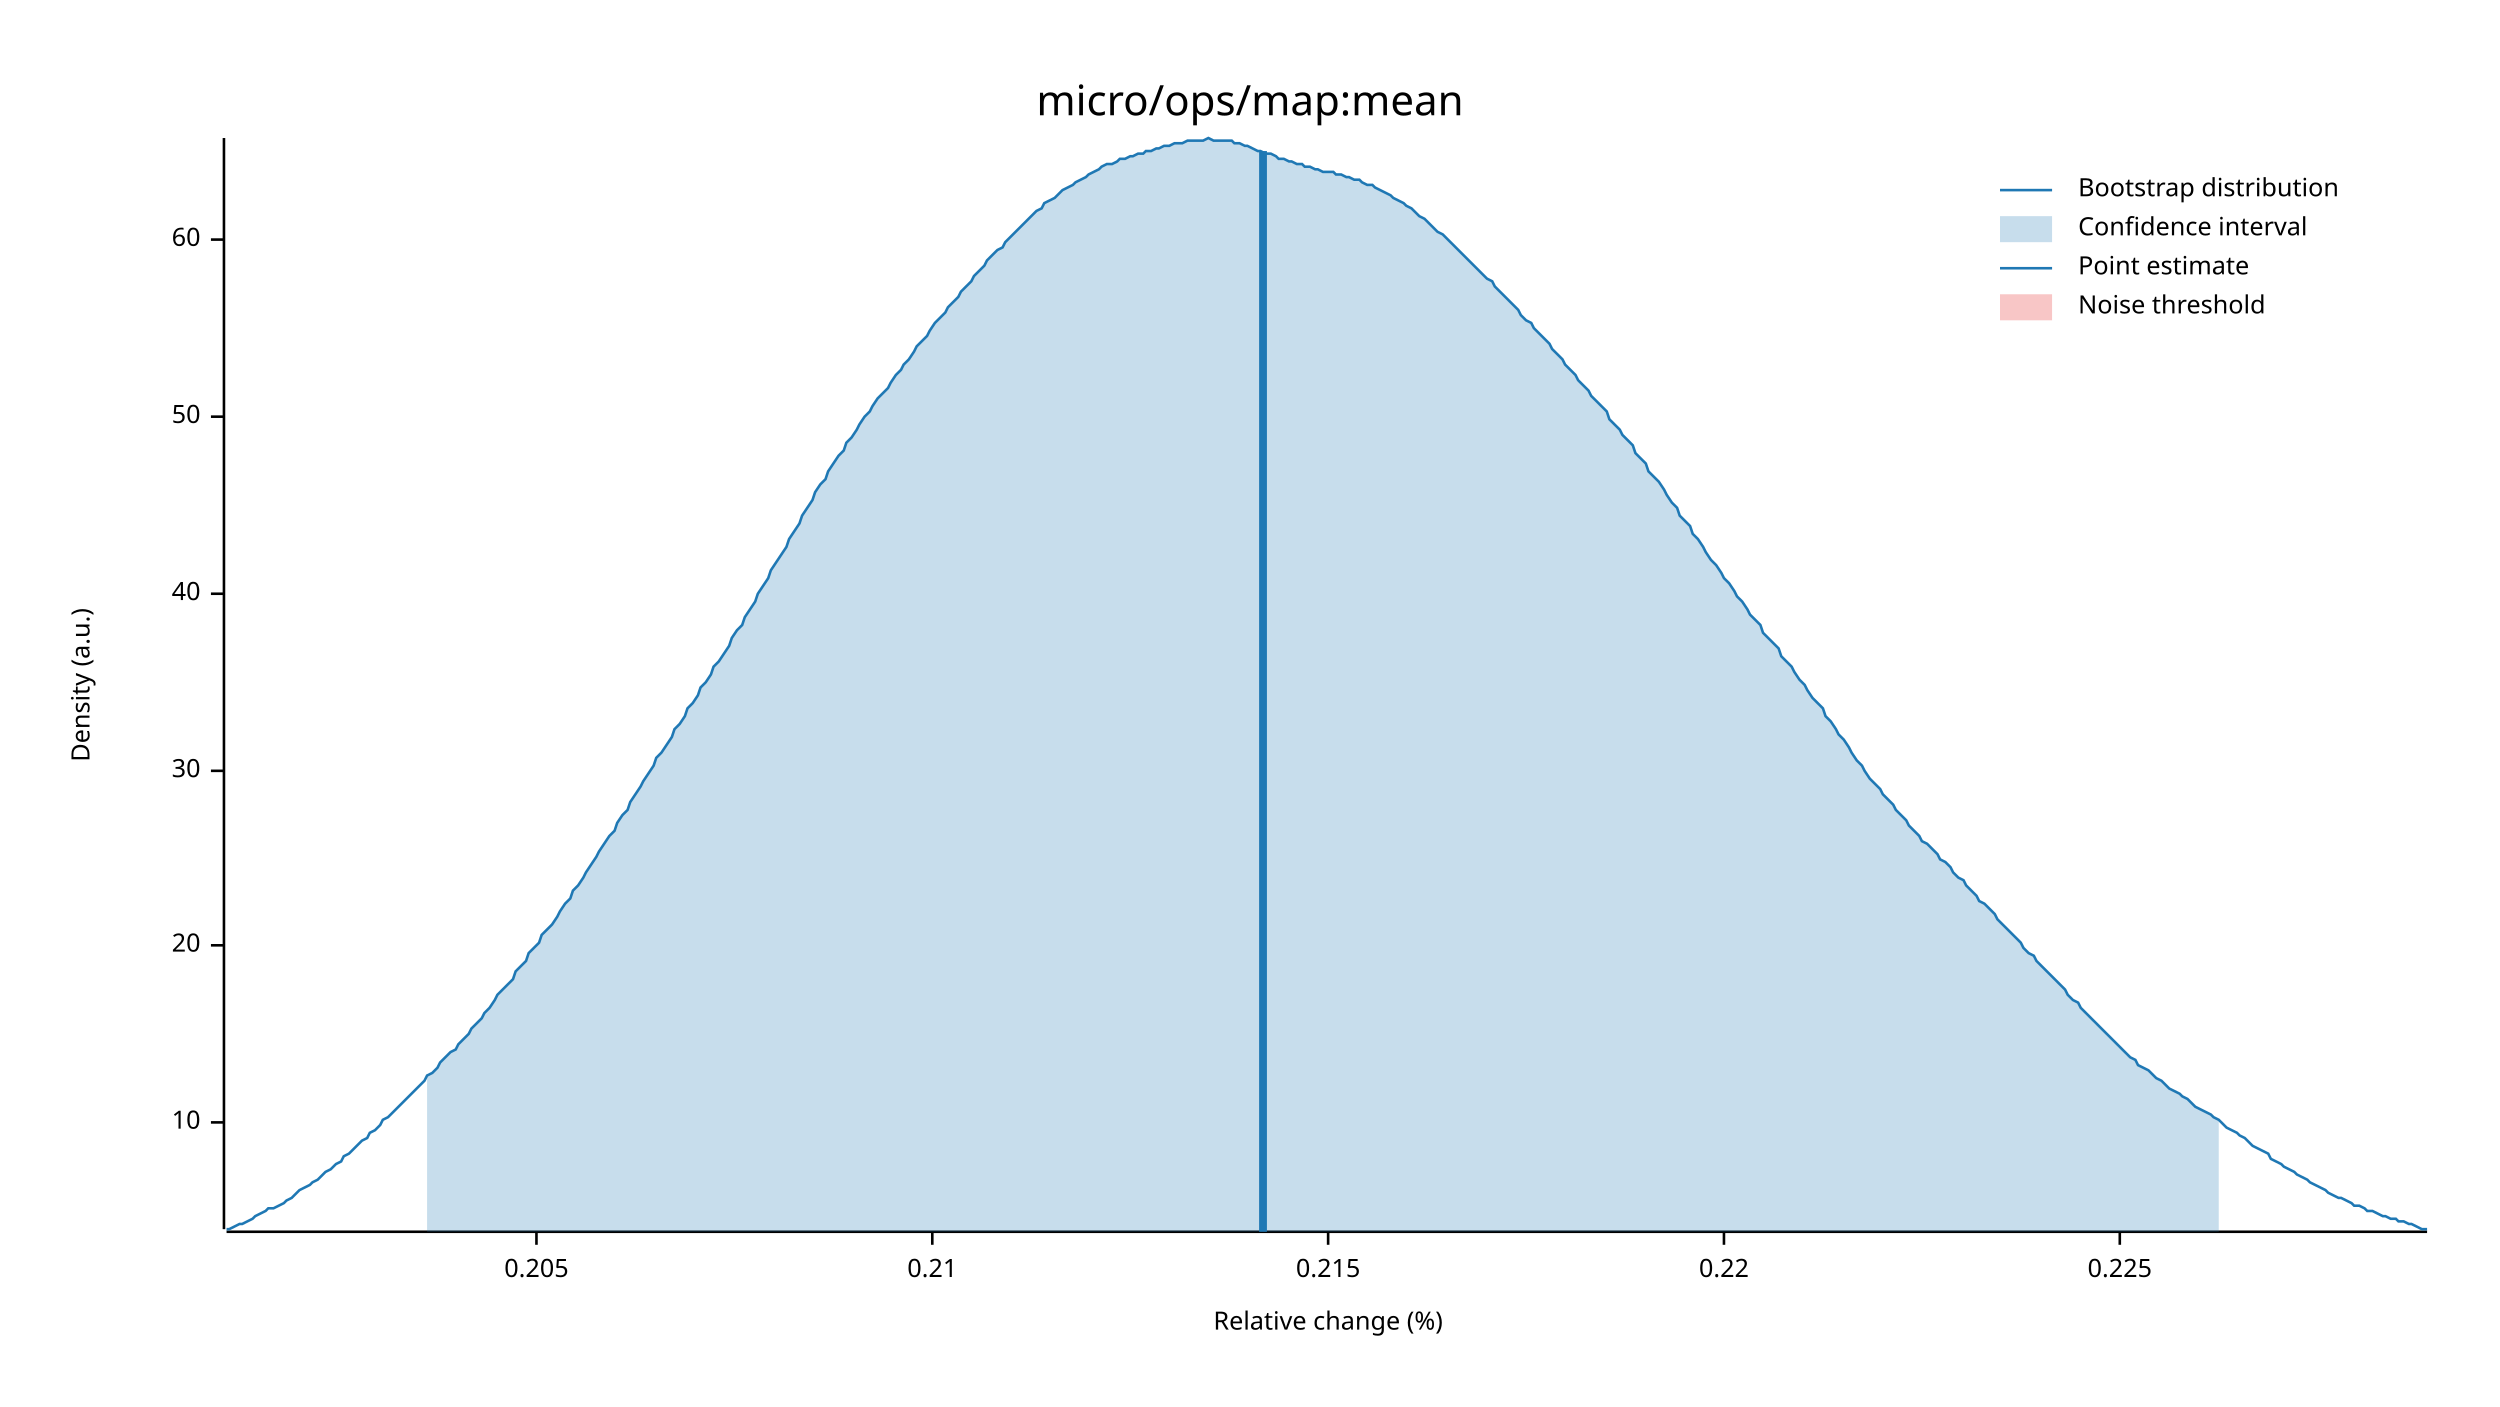
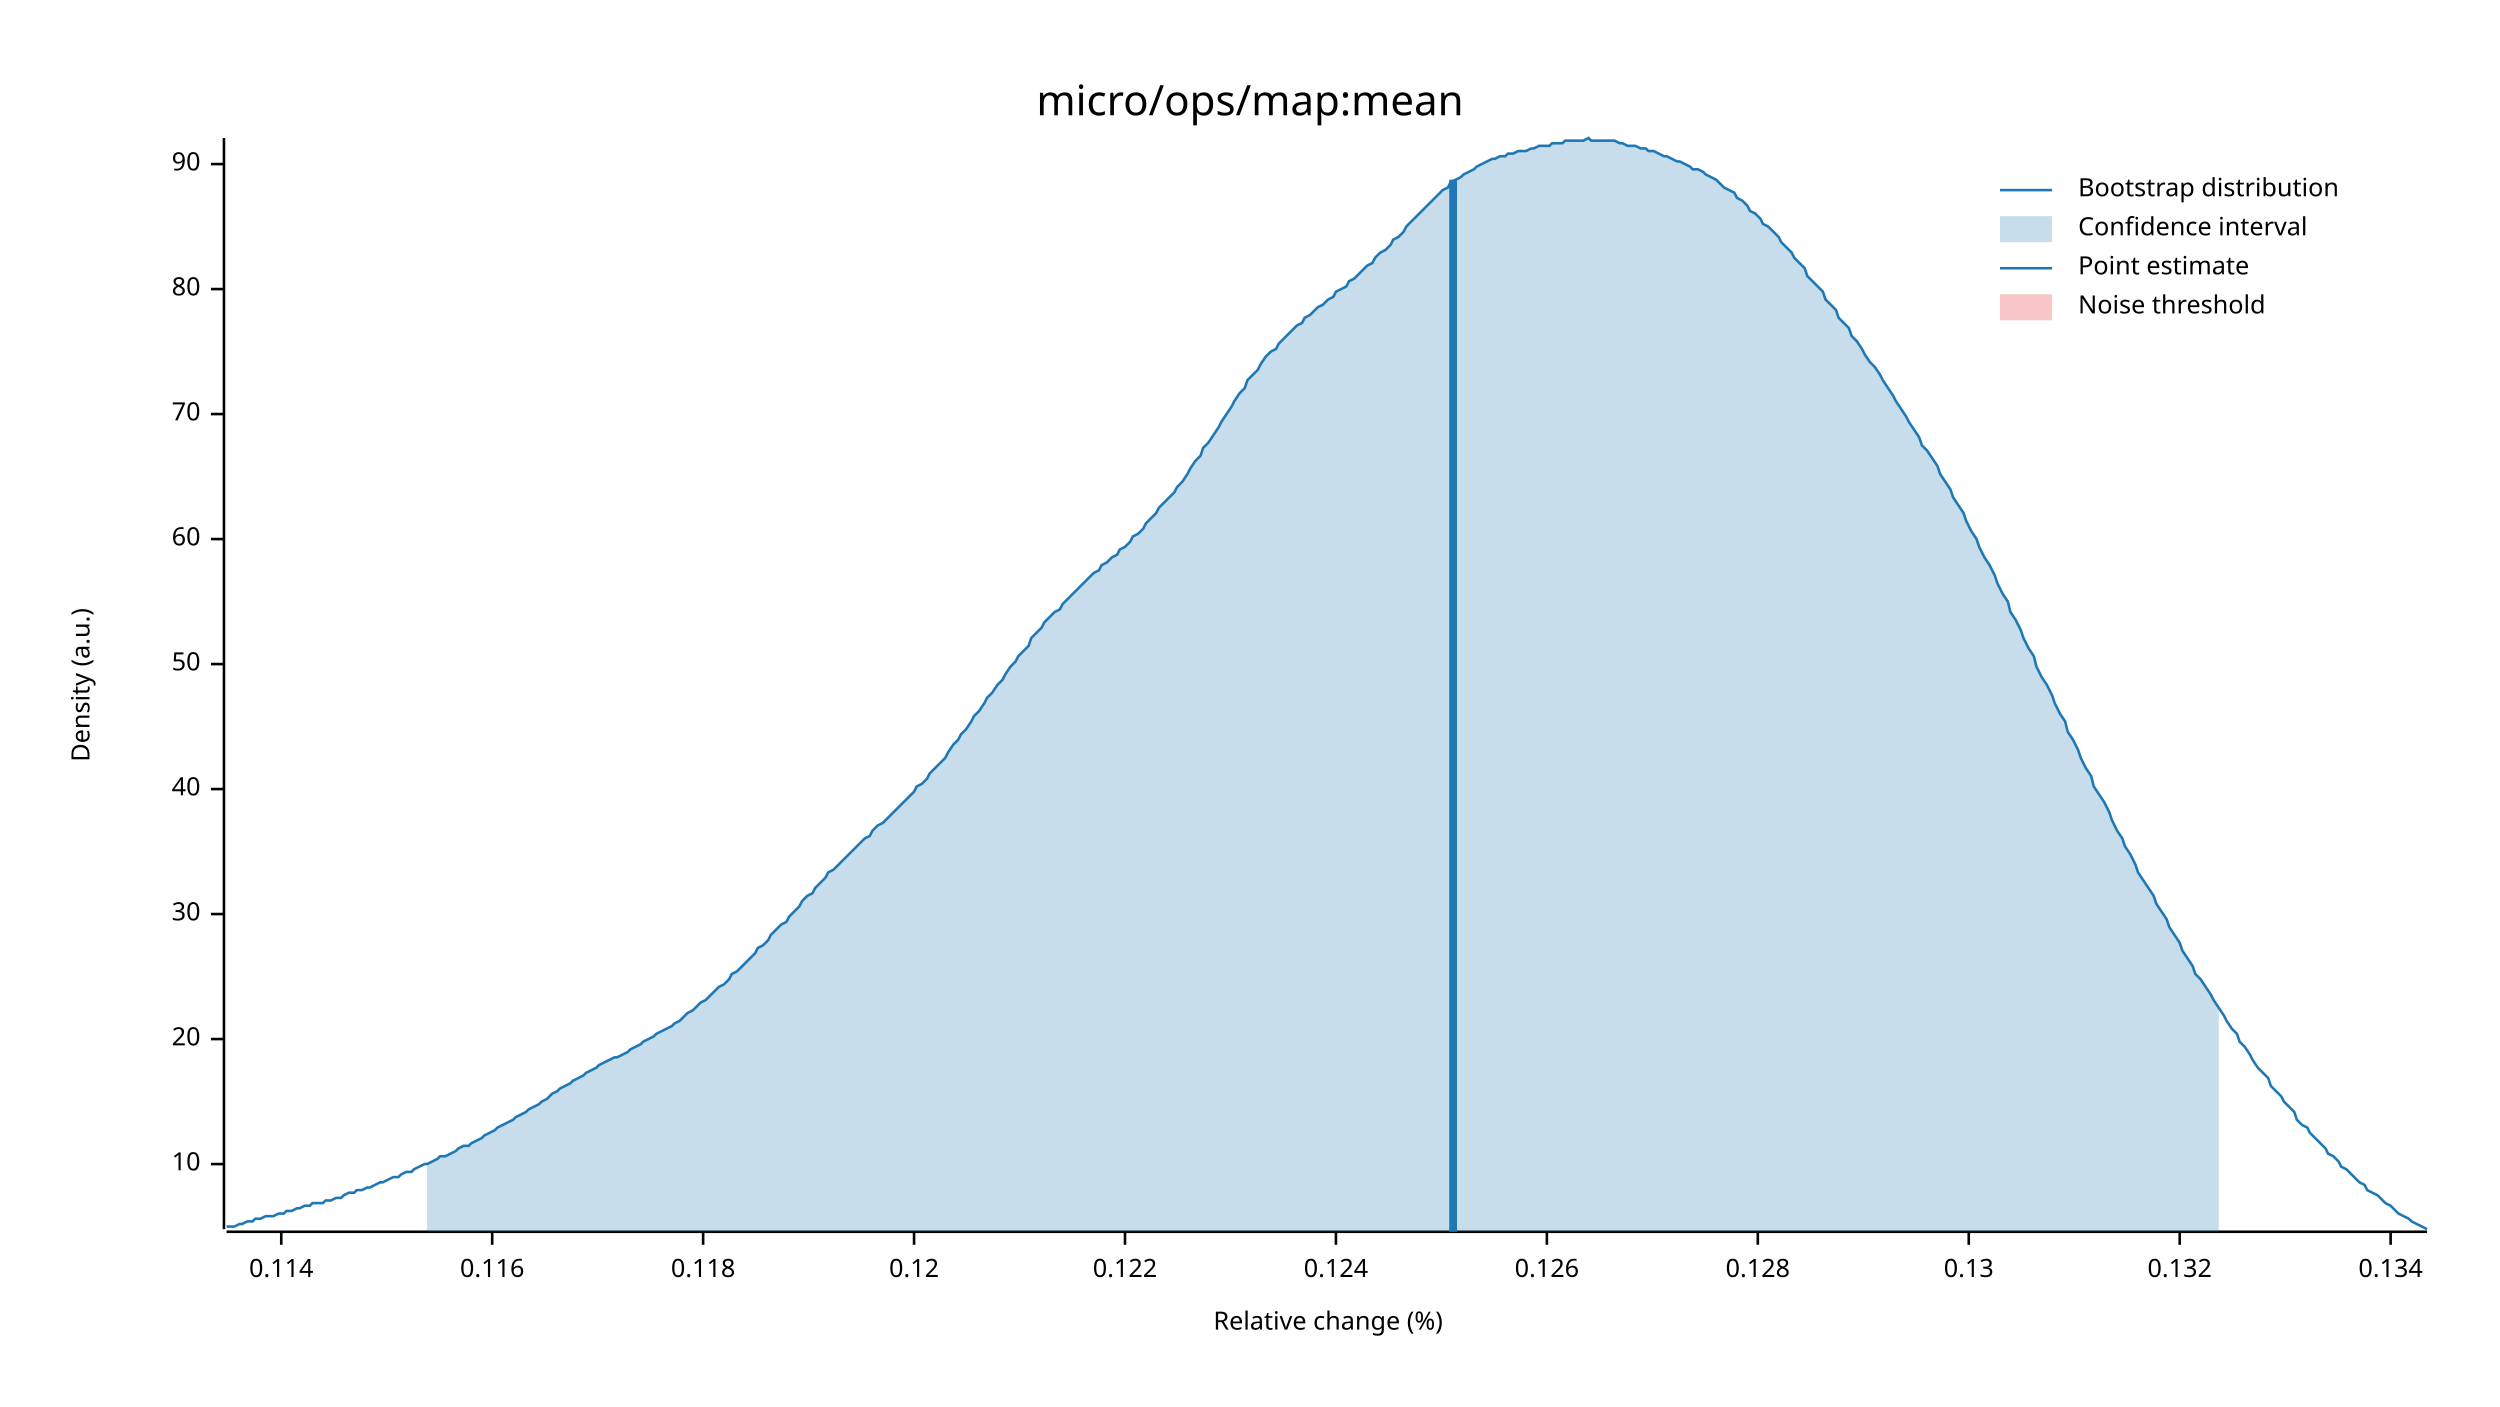
<svg xmlns="http://www.w3.org/2000/svg" width="960" height="540" viewBox="0 0 960 540">
  <text x="480" y="32" dy="0.76em" text-anchor="middle" font-family="sans-serif" font-size="16.129" opacity="1" fill="#000000">
micro/ops/map:mean
</text>
  <text x="27" y="263" dy="0.76em" text-anchor="middle" font-family="sans-serif" font-size="9.677" opacity="1" fill="#000000" transform="rotate(270, 27, 263)">
Density (a.u.)
</text>
  <text x="510" y="513" dy="-0.5ex" text-anchor="middle" font-family="sans-serif" font-size="9.677" opacity="1" fill="#000000">
Relative change (%)
</text>
  <polyline fill="none" opacity="1" stroke="#000000" stroke-width="1" points="86,53 86,472 " />
-   <text x="77" y="431" dy="0.5ex" text-anchor="end" font-family="sans-serif" font-size="9.677" opacity="1" fill="#000000">
+   <text x="77" y="447" dy="0.5ex" text-anchor="end" font-family="sans-serif" font-size="9.677" opacity="1" fill="#000000">
10
</text>
-   <polyline fill="none" opacity="1" stroke="#000000" stroke-width="1" points="81,431 86,431 " />
-   <text x="77" y="363" dy="0.5ex" text-anchor="end" font-family="sans-serif" font-size="9.677" opacity="1" fill="#000000">
+   <polyline fill="none" opacity="1" stroke="#000000" stroke-width="1" points="81,447 86,447 " />
+   <text x="77" y="399" dy="0.5ex" text-anchor="end" font-family="sans-serif" font-size="9.677" opacity="1" fill="#000000">
20
</text>
-   <polyline fill="none" opacity="1" stroke="#000000" stroke-width="1" points="81,363 86,363 " />
-   <text x="77" y="296" dy="0.5ex" text-anchor="end" font-family="sans-serif" font-size="9.677" opacity="1" fill="#000000">
+   <polyline fill="none" opacity="1" stroke="#000000" stroke-width="1" points="81,399 86,399 " />
+   <text x="77" y="351" dy="0.5ex" text-anchor="end" font-family="sans-serif" font-size="9.677" opacity="1" fill="#000000">
30
</text>
-   <polyline fill="none" opacity="1" stroke="#000000" stroke-width="1" points="81,296 86,296 " />
-   <text x="77" y="228" dy="0.5ex" text-anchor="end" font-family="sans-serif" font-size="9.677" opacity="1" fill="#000000">
+   <polyline fill="none" opacity="1" stroke="#000000" stroke-width="1" points="81,351 86,351 " />
+   <text x="77" y="303" dy="0.5ex" text-anchor="end" font-family="sans-serif" font-size="9.677" opacity="1" fill="#000000">
40
</text>
-   <polyline fill="none" opacity="1" stroke="#000000" stroke-width="1" points="81,228 86,228 " />
-   <text x="77" y="160" dy="0.5ex" text-anchor="end" font-family="sans-serif" font-size="9.677" opacity="1" fill="#000000">
+   <polyline fill="none" opacity="1" stroke="#000000" stroke-width="1" points="81,303 86,303 " />
+   <text x="77" y="255" dy="0.5ex" text-anchor="end" font-family="sans-serif" font-size="9.677" opacity="1" fill="#000000">
50
</text>
-   <polyline fill="none" opacity="1" stroke="#000000" stroke-width="1" points="81,160 86,160 " />
-   <text x="77" y="92" dy="0.5ex" text-anchor="end" font-family="sans-serif" font-size="9.677" opacity="1" fill="#000000">
+   <polyline fill="none" opacity="1" stroke="#000000" stroke-width="1" points="81,255 86,255 " />
+   <text x="77" y="207" dy="0.5ex" text-anchor="end" font-family="sans-serif" font-size="9.677" opacity="1" fill="#000000">
60
</text>
-   <polyline fill="none" opacity="1" stroke="#000000" stroke-width="1" points="81,92 86,92 " />
+   <polyline fill="none" opacity="1" stroke="#000000" stroke-width="1" points="81,207 86,207 " />
+   <text x="77" y="159" dy="0.5ex" text-anchor="end" font-family="sans-serif" font-size="9.677" opacity="1" fill="#000000">
+ 70
+ </text>
+   <polyline fill="none" opacity="1" stroke="#000000" stroke-width="1" points="81,159 86,159 " />
+   <text x="77" y="111" dy="0.5ex" text-anchor="end" font-family="sans-serif" font-size="9.677" opacity="1" fill="#000000">
+ 80
+ </text>
+   <polyline fill="none" opacity="1" stroke="#000000" stroke-width="1" points="81,111 86,111 " />
+   <text x="77" y="63" dy="0.5ex" text-anchor="end" font-family="sans-serif" font-size="9.677" opacity="1" fill="#000000">
+ 90
+ </text>
+   <polyline fill="none" opacity="1" stroke="#000000" stroke-width="1" points="81,63 86,63 " />
  <polyline fill="none" opacity="1" stroke="#000000" stroke-width="1" points="87,473 932,473 " />
-   <text x="206" y="483" dy="0.76em" text-anchor="middle" font-family="sans-serif" font-size="9.677" opacity="1" fill="#000000">
- 0.205
+   <text x="108" y="483" dy="0.76em" text-anchor="middle" font-family="sans-serif" font-size="9.677" opacity="1" fill="#000000">
+ 0.114
</text>
-   <polyline fill="none" opacity="1" stroke="#000000" stroke-width="1" points="206,473 206,478 " />
-   <text x="358" y="483" dy="0.76em" text-anchor="middle" font-family="sans-serif" font-size="9.677" opacity="1" fill="#000000">
- 0.21
+   <polyline fill="none" opacity="1" stroke="#000000" stroke-width="1" points="108,473 108,478 " />
+   <text x="189" y="483" dy="0.76em" text-anchor="middle" font-family="sans-serif" font-size="9.677" opacity="1" fill="#000000">
+ 0.116
</text>
-   <polyline fill="none" opacity="1" stroke="#000000" stroke-width="1" points="358,473 358,478 " />
-   <text x="510" y="483" dy="0.76em" text-anchor="middle" font-family="sans-serif" font-size="9.677" opacity="1" fill="#000000">
- 0.215
+   <polyline fill="none" opacity="1" stroke="#000000" stroke-width="1" points="189,473 189,478 " />
+   <text x="270" y="483" dy="0.76em" text-anchor="middle" font-family="sans-serif" font-size="9.677" opacity="1" fill="#000000">
+ 0.118
</text>
-   <polyline fill="none" opacity="1" stroke="#000000" stroke-width="1" points="510,473 510,478 " />
-   <text x="662" y="483" dy="0.76em" text-anchor="middle" font-family="sans-serif" font-size="9.677" opacity="1" fill="#000000">
- 0.22
+   <polyline fill="none" opacity="1" stroke="#000000" stroke-width="1" points="270,473 270,478 " />
+   <text x="351" y="483" dy="0.76em" text-anchor="middle" font-family="sans-serif" font-size="9.677" opacity="1" fill="#000000">
+ 0.12
</text>
-   <polyline fill="none" opacity="1" stroke="#000000" stroke-width="1" points="662,473 662,478 " />
-   <text x="814" y="483" dy="0.76em" text-anchor="middle" font-family="sans-serif" font-size="9.677" opacity="1" fill="#000000">
- 0.225
+   <polyline fill="none" opacity="1" stroke="#000000" stroke-width="1" points="351,473 351,478 " />
+   <text x="432" y="483" dy="0.76em" text-anchor="middle" font-family="sans-serif" font-size="9.677" opacity="1" fill="#000000">
+ 0.122
</text>
-   <polyline fill="none" opacity="1" stroke="#000000" stroke-width="1" points="814,473 814,478 " />
-   <polyline fill="none" opacity="1" stroke="#1F78B4" stroke-width="1" points="87,472 88,472 90,471 92,470 93,470 95,469 97,468 98,467 100,466 102,465 103,464 105,464 107,463 109,462 110,461 112,460 114,458 115,457 117,456 119,455 120,454 122,453 124,451 125,450 127,449 129,447 131,446 132,444 134,443 136,441 137,440 139,438 141,437 142,435 144,434 146,432 147,430 149,429 151,427 153,425 154,424 156,422 158,420 159,419 161,417 163,415 164,413 166,412 168,410 169,408 171,406 173,404 175,403 176,401 178,399 180,397 181,395 183,393 185,391 186,389 188,387 190,384 191,382 193,380 195,378 197,376 198,373 200,371 202,369 203,366 205,364 207,362 208,359 210,357 212,355 214,352 215,350 217,347 219,345 220,342 222,340 224,337 225,335 227,332 229,329 230,327 232,324 234,321 236,319 237,316 239,313 241,311 242,308 244,305 246,302 247,300 249,297 251,294 252,291 254,289 256,286 258,283 259,280 261,278 263,275 264,272 266,270 268,267 269,264 271,262 273,259 274,256 276,254 278,251 280,248 281,245 283,242 285,240 286,237 288,234 290,231 291,228 293,225 295,222 296,219 298,216 300,213 302,210 303,207 305,204 307,201 308,198 310,195 312,192 313,189 315,186 317,184 318,181 320,178 322,175 324,173 325,170 327,168 329,165 330,163 332,160 334,158 335,156 337,153 339,151 341,149 342,147 344,144 346,142 347,140 349,138 351,135 352,133 354,131 356,129 357,127 359,124 361,122 363,120 364,118 366,116 368,114 369,112 371,110 373,108 374,106 376,104 378,102 379,100 381,98 383,96 385,95 386,93 388,91 390,89 391,88 393,86 395,84 396,83 398,81 400,80 401,78 403,77 405,76 407,74 408,73 410,72 412,71 413,70 415,69 417,68 418,67 420,66 422,65 423,64 425,63 427,63 429,62 430,61 432,61 434,60 435,60 437,59 439,59 440,58 442,58 444,57 445,57 447,56 449,56 451,55 452,55 454,55 456,54 457,54 459,54 461,54 462,54 464,53 466,54 468,54 469,54 471,54 473,54 474,55 476,55 478,56 479,56 481,57 483,58 484,58 486,59 488,59 490,60 491,61 493,61 495,62 496,62 498,63 500,63 501,64 503,64 505,65 506,65 508,66 510,66 512,66 513,67 515,67 517,68 518,68 520,69 522,69 523,70 525,71 527,71 528,72 530,73 532,74 534,75 535,76 537,77 539,78 540,79 542,80 544,82 545,83 547,84 549,86 550,87 552,89 554,90 556,92 557,93 559,95 561,97 562,98 564,100 566,102 567,103 569,105 571,107 573,108 574,110 576,112 578,114 579,115 581,117 583,119 584,121 586,123 588,124 589,126 591,128 593,130 595,132 596,134 598,136 600,138 601,140 603,142 605,144 606,146 608,148 610,150 611,152 613,154 615,156 617,158 618,161 620,163 622,165 623,167 625,169 627,171 628,174 630,176 632,178 633,181 635,183 637,185 639,188 640,190 642,193 644,195 645,198 647,200 649,202 650,205 652,207 654,210 655,212 657,215 659,217 661,220 662,222 664,224 666,227 667,229 669,231 671,234 672,236 674,238 676,240 677,243 679,245 681,247 683,249 684,252 686,254 688,256 689,258 691,261 693,263 694,265 696,268 698,270 700,272 701,275 703,277 705,280 706,282 708,284 710,287 711,289 713,292 715,294 716,296 718,299 720,301 722,303 723,305 725,307 727,309 728,311 730,313 732,315 733,317 735,319 737,321 738,323 740,324 742,326 744,328 745,330 747,331 749,333 750,335 752,337 754,338 755,340 757,342 759,344 760,346 762,347 764,349 766,351 767,353 769,355 771,357 772,358 774,360 776,362 777,364 779,366 781,367 782,369 784,371 786,373 788,375 789,376 791,378 793,380 794,382 796,384 798,385 799,387 801,389 803,391 804,392 806,394 808,396 810,398 811,399 813,401 815,403 816,404 818,406 820,407 821,409 823,410 825,411 827,413 828,414 830,415 832,417 833,418 835,419 837,420 838,421 840,422 842,424 843,425 845,426 847,427 849,428 850,429 852,430 854,432 855,433 857,434 859,435 860,436 862,437 864,439 865,440 867,441 869,442 871,443 872,445 874,446 876,447 877,448 879,449 881,450 882,451 884,452 886,453 887,454 889,455 891,456 893,457 894,458 896,459 898,460 899,460 901,461 903,462 904,463 906,463 908,464 909,465 911,465 913,466 915,467 916,467 918,468 920,468 921,469 923,469 925,470 926,470 928,471 930,472 932,472 " />
-   <polygon opacity="0.25" fill="#1F78B4" points="164,413 166,412 168,410 169,408 171,406 173,404 175,403 176,401 178,399 180,397 181,395 183,393 185,391 186,389 188,387 190,384 191,382 193,380 195,378 197,376 198,373 200,371 202,369 203,366 205,364 207,362 208,359 210,357 212,355 214,352 215,350 217,347 219,345 220,342 222,340 224,337 225,335 227,332 229,329 230,327 232,324 234,321 236,319 237,316 239,313 241,311 242,308 244,305 246,302 247,300 249,297 251,294 252,291 254,289 256,286 258,283 259,280 261,278 263,275 264,272 266,270 268,267 269,264 271,262 273,259 274,256 276,254 278,251 280,248 281,245 283,242 285,240 286,237 288,234 290,231 291,228 293,225 295,222 296,219 298,216 300,213 302,210 303,207 305,204 307,201 308,198 310,195 312,192 313,189 315,186 317,184 318,181 320,178 322,175 324,173 325,170 327,168 329,165 330,163 332,160 334,158 335,156 337,153 339,151 341,149 342,147 344,144 346,142 347,140 349,138 351,135 352,133 354,131 356,129 357,127 359,124 361,122 363,120 364,118 366,116 368,114 369,112 371,110 373,108 374,106 376,104 378,102 379,100 381,98 383,96 385,95 386,93 388,91 390,89 391,88 393,86 395,84 396,83 398,81 400,80 401,78 403,77 405,76 407,74 408,73 410,72 412,71 413,70 415,69 417,68 418,67 420,66 422,65 423,64 425,63 427,63 429,62 430,61 432,61 434,60 435,60 437,59 439,59 440,58 442,58 444,57 445,57 447,56 449,56 451,55 452,55 454,55 456,54 457,54 459,54 461,54 462,54 464,53 466,54 468,54 469,54 471,54 473,54 474,55 476,55 478,56 479,56 481,57 483,58 484,58 486,59 488,59 490,60 491,61 493,61 495,62 496,62 498,63 500,63 501,64 503,64 505,65 506,65 508,66 510,66 512,66 513,67 515,67 517,68 518,68 520,69 522,69 523,70 525,71 527,71 528,72 530,73 532,74 534,75 535,76 537,77 539,78 540,79 542,80 544,82 545,83 547,84 549,86 550,87 552,89 554,90 556,92 557,93 559,95 561,97 562,98 564,100 566,102 567,103 569,105 571,107 573,108 574,110 576,112 578,114 579,115 581,117 583,119 584,121 586,123 588,124 589,126 591,128 593,130 595,132 596,134 598,136 600,138 601,140 603,142 605,144 606,146 608,148 610,150 611,152 613,154 615,156 617,158 618,161 620,163 622,165 623,167 625,169 627,171 628,174 630,176 632,178 633,181 635,183 637,185 639,188 640,190 642,193 644,195 645,198 647,200 649,202 650,205 652,207 654,210 655,212 657,215 659,217 661,220 662,222 664,224 666,227 667,229 669,231 671,234 672,236 674,238 676,240 677,243 679,245 681,247 683,249 684,252 686,254 688,256 689,258 691,261 693,263 694,265 696,268 698,270 700,272 701,275 703,277 705,280 706,282 708,284 710,287 711,289 713,292 715,294 716,296 718,299 720,301 722,303 723,305 725,307 727,309 728,311 730,313 732,315 733,317 735,319 737,321 738,323 740,324 742,326 744,328 745,330 747,331 749,333 750,335 752,337 754,338 755,340 757,342 759,344 760,346 762,347 764,349 766,351 767,353 769,355 771,357 772,358 774,360 776,362 777,364 779,366 781,367 782,369 784,371 786,373 788,375 789,376 791,378 793,380 794,382 796,384 798,385 799,387 801,389 803,391 804,392 806,394 808,396 810,398 811,399 813,401 815,403 816,404 818,406 820,407 821,409 823,410 825,411 827,413 828,414 830,415 832,417 833,418 835,419 837,420 838,421 840,422 842,424 843,425 845,426 847,427 849,428 850,429 852,430 852,473 164,473 " />
-   <polyline fill="none" opacity="1" stroke="#1F78B4" stroke-width="3" points="485,473 485,58 " />
+   <polyline fill="none" opacity="1" stroke="#000000" stroke-width="1" points="432,473 432,478 " />
+   <text x="513" y="483" dy="0.76em" text-anchor="middle" font-family="sans-serif" font-size="9.677" opacity="1" fill="#000000">
+ 0.124
+ </text>
+   <polyline fill="none" opacity="1" stroke="#000000" stroke-width="1" points="513,473 513,478 " />
+   <text x="594" y="483" dy="0.76em" text-anchor="middle" font-family="sans-serif" font-size="9.677" opacity="1" fill="#000000">
+ 0.126
+ </text>
+   <polyline fill="none" opacity="1" stroke="#000000" stroke-width="1" points="594,473 594,478 " />
+   <text x="675" y="483" dy="0.76em" text-anchor="middle" font-family="sans-serif" font-size="9.677" opacity="1" fill="#000000">
+ 0.128
+ </text>
+   <polyline fill="none" opacity="1" stroke="#000000" stroke-width="1" points="675,473 675,478 " />
+   <text x="756" y="483" dy="0.76em" text-anchor="middle" font-family="sans-serif" font-size="9.677" opacity="1" fill="#000000">
+ 0.13
+ </text>
+   <polyline fill="none" opacity="1" stroke="#000000" stroke-width="1" points="756,473 756,478 " />
+   <text x="837" y="483" dy="0.76em" text-anchor="middle" font-family="sans-serif" font-size="9.677" opacity="1" fill="#000000">
+ 0.132
+ </text>
+   <polyline fill="none" opacity="1" stroke="#000000" stroke-width="1" points="837,473 837,478 " />
+   <text x="918" y="483" dy="0.76em" text-anchor="middle" font-family="sans-serif" font-size="9.677" opacity="1" fill="#000000">
+ 0.134
+ </text>
+   <polyline fill="none" opacity="1" stroke="#000000" stroke-width="1" points="918,473 918,478 " />
+   <polyline fill="none" opacity="1" stroke="#1F78B4" stroke-width="1" points="87,471 88,471 90,471 92,470 93,470 95,469 97,469 98,468 100,468 102,467 103,467 105,467 107,466 109,466 110,465 112,465 114,464 115,464 117,463 119,463 120,462 122,462 124,462 125,461 127,461 129,460 131,460 132,459 134,458 136,458 137,457 139,457 141,456 142,456 144,455 146,454 147,454 149,453 151,452 153,452 154,451 156,450 158,450 159,449 161,448 163,447 164,447 166,446 168,445 169,444 171,444 173,443 175,442 176,441 178,440 180,440 181,439 183,438 185,437 186,436 188,435 190,434 191,433 193,432 195,431 197,430 198,429 200,428 202,427 203,426 205,425 207,424 208,423 210,422 212,420 214,419 215,418 217,417 219,416 220,415 222,414 224,413 225,412 227,411 229,410 230,409 232,408 234,407 236,406 237,406 239,405 241,404 242,403 244,402 246,401 247,400 249,399 251,398 252,397 254,396 256,395 258,394 259,393 261,392 263,390 264,389 266,388 268,386 269,385 271,384 273,382 274,381 276,379 278,378 280,376 281,374 283,373 285,371 286,370 288,368 290,366 291,364 293,363 295,361 296,359 298,357 300,355 302,354 303,352 305,350 307,348 308,346 310,344 312,343 313,341 315,339 317,337 318,335 320,334 322,332 324,330 325,329 327,327 329,325 330,324 332,322 334,321 335,319 337,317 339,316 341,314 342,313 344,311 346,309 347,308 349,306 351,304 352,302 354,301 356,299 357,297 359,295 361,293 363,291 364,289 366,286 368,284 369,282 371,280 373,277 374,275 376,273 378,270 379,268 381,266 383,263 385,261 386,259 388,256 390,254 391,252 393,250 395,248 396,245 398,243 400,241 401,239 403,237 405,235 407,234 408,232 410,230 412,228 413,227 415,225 417,223 418,222 420,220 422,219 423,217 425,216 427,214 429,213 430,211 432,210 434,208 435,206 437,205 439,203 440,201 442,199 444,197 445,195 447,193 449,191 451,189 452,187 454,185 456,182 457,180 459,177 461,175 462,172 464,170 466,167 468,164 469,162 471,159 473,156 474,154 476,151 478,149 479,146 481,144 483,142 484,140 486,137 488,135 490,134 491,132 493,130 495,128 496,127 498,125 500,124 501,122 503,121 505,119 506,118 508,117 510,115 512,114 513,112 515,111 517,110 518,108 520,107 522,105 523,104 525,102 527,101 528,99 530,97 532,96 534,94 535,92 537,91 539,89 540,87 542,85 544,83 545,82 547,80 549,78 550,77 552,75 554,73 556,72 557,70 559,69 561,68 562,67 564,66 566,65 567,64 569,63 571,62 573,61 574,61 576,60 578,60 579,59 581,59 583,58 584,58 586,58 588,57 589,57 591,56 593,56 595,56 596,55 598,55 600,55 601,54 603,54 605,54 606,54 608,54 610,53 611,54 613,54 615,54 617,54 618,54 620,54 622,55 623,55 625,56 627,56 628,56 630,57 632,57 633,58 635,58 637,59 639,60 640,60 642,61 644,62 645,62 647,63 649,64 650,65 652,65 654,66 655,67 657,68 659,69 661,71 662,72 664,73 666,74 667,76 669,77 671,79 672,81 674,82 676,84 677,86 679,87 681,89 683,91 684,93 686,95 688,97 689,99 691,101 693,103 694,106 696,108 698,110 700,112 701,115 703,117 705,119 706,122 708,124 710,126 711,129 713,131 715,134 716,136 718,139 720,141 722,144 723,146 725,149 727,152 728,154 730,157 732,160 733,162 735,165 737,168 738,171 740,173 742,176 744,179 745,182 747,185 749,188 750,191 752,194 754,197 755,200 757,204 759,207 760,210 762,214 764,217 766,221 767,224 769,228 771,231 772,235 774,238 776,242 777,245 779,249 781,252 782,256 784,260 786,263 788,267 789,270 791,274 793,277 794,281 796,284 798,288 799,291 801,295 803,298 804,302 806,305 808,308 810,312 811,315 813,319 815,322 816,325 818,328 820,332 821,335 823,338 825,341 827,344 828,347 830,350 832,353 833,356 835,359 837,362 838,365 840,368 842,371 843,374 845,376 847,379 849,382 850,384 852,387 854,390 855,392 857,395 859,397 860,400 862,402 864,405 865,407 867,410 869,412 871,414 872,417 874,419 876,421 877,423 879,425 881,427 882,430 884,432 886,433 887,435 889,437 891,439 893,441 894,443 896,444 898,446 899,448 901,449 903,451 904,452 906,454 908,455 909,457 911,458 913,459 915,461 916,462 918,463 920,465 921,466 923,467 925,468 926,469 928,470 930,471 932,472 " />
+   <polygon opacity="0.25" fill="#1F78B4" points="164,447 166,446 168,445 169,444 171,444 173,443 175,442 176,441 178,440 180,440 181,439 183,438 185,437 186,436 188,435 190,434 191,433 193,432 195,431 197,430 198,429 200,428 202,427 203,426 205,425 207,424 208,423 210,422 212,420 214,419 215,418 217,417 219,416 220,415 222,414 224,413 225,412 227,411 229,410 230,409 232,408 234,407 236,406 237,406 239,405 241,404 242,403 244,402 246,401 247,400 249,399 251,398 252,397 254,396 256,395 258,394 259,393 261,392 263,390 264,389 266,388 268,386 269,385 271,384 273,382 274,381 276,379 278,378 280,376 281,374 283,373 285,371 286,370 288,368 290,366 291,364 293,363 295,361 296,359 298,357 300,355 302,354 303,352 305,350 307,348 308,346 310,344 312,343 313,341 315,339 317,337 318,335 320,334 322,332 324,330 325,329 327,327 329,325 330,324 332,322 334,321 335,319 337,317 339,316 341,314 342,313 344,311 346,309 347,308 349,306 351,304 352,302 354,301 356,299 357,297 359,295 361,293 363,291 364,289 366,286 368,284 369,282 371,280 373,277 374,275 376,273 378,270 379,268 381,266 383,263 385,261 386,259 388,256 390,254 391,252 393,250 395,248 396,245 398,243 400,241 401,239 403,237 405,235 407,234 408,232 410,230 412,228 413,227 415,225 417,223 418,222 420,220 422,219 423,217 425,216 427,214 429,213 430,211 432,210 434,208 435,206 437,205 439,203 440,201 442,199 444,197 445,195 447,193 449,191 451,189 452,187 454,185 456,182 457,180 459,177 461,175 462,172 464,170 466,167 468,164 469,162 471,159 473,156 474,154 476,151 478,149 479,146 481,144 483,142 484,140 486,137 488,135 490,134 491,132 493,130 495,128 496,127 498,125 500,124 501,122 503,121 505,119 506,118 508,117 510,115 512,114 513,112 515,111 517,110 518,108 520,107 522,105 523,104 525,102 527,101 528,99 530,97 532,96 534,94 535,92 537,91 539,89 540,87 542,85 544,83 545,82 547,80 549,78 550,77 552,75 554,73 556,72 557,70 559,69 561,68 562,67 564,66 566,65 567,64 569,63 571,62 573,61 574,61 576,60 578,60 579,59 581,59 583,58 584,58 586,58 588,57 589,57 591,56 593,56 595,56 596,55 598,55 600,55 601,54 603,54 605,54 606,54 608,54 610,53 611,54 613,54 615,54 617,54 618,54 620,54 622,55 623,55 625,56 627,56 628,56 630,57 632,57 633,58 635,58 637,59 639,60 640,60 642,61 644,62 645,62 647,63 649,64 650,65 652,65 654,66 655,67 657,68 659,69 661,71 662,72 664,73 666,74 667,76 669,77 671,79 672,81 674,82 676,84 677,86 679,87 681,89 683,91 684,93 686,95 688,97 689,99 691,101 693,103 694,106 696,108 698,110 700,112 701,115 703,117 705,119 706,122 708,124 710,126 711,129 713,131 715,134 716,136 718,139 720,141 722,144 723,146 725,149 727,152 728,154 730,157 732,160 733,162 735,165 737,168 738,171 740,173 742,176 744,179 745,182 747,185 749,188 750,191 752,194 754,197 755,200 757,204 759,207 760,210 762,214 764,217 766,221 767,224 769,228 771,231 772,235 774,238 776,242 777,245 779,249 781,252 782,256 784,260 786,263 788,267 789,270 791,274 793,277 794,281 796,284 798,288 799,291 801,295 803,298 804,302 806,305 808,308 810,312 811,315 813,319 815,322 816,325 818,328 820,332 821,335 823,338 825,341 827,344 828,347 830,350 832,353 833,356 835,359 837,362 838,365 840,368 842,371 843,374 845,376 847,379 849,382 850,384 852,387 852,473 164,473 " />
+   <polyline fill="none" opacity="1" stroke="#1F78B4" stroke-width="3" points="558,473 558,69 " />
  <rect x="509" y="53" width="0" height="419" opacity="0.1" fill="#E31A1C" stroke="none" />
  <text x="798" y="68" dy="0.76em" text-anchor="start" font-family="sans-serif" font-size="9.677" opacity="1" fill="#000000">
Bootstrap distribution
</text>
  <text x="798" y="83" dy="0.76em" text-anchor="start" font-family="sans-serif" font-size="9.677" opacity="1" fill="#000000">
Confidence interval
</text>
  <text x="798" y="98" dy="0.76em" text-anchor="start" font-family="sans-serif" font-size="9.677" opacity="1" fill="#000000">
Point estimate
</text>
  <text x="798" y="113" dy="0.76em" text-anchor="start" font-family="sans-serif" font-size="9.677" opacity="1" fill="#000000">
Noise threshold
</text>
  <polyline fill="none" opacity="1" stroke="#1F78B4" stroke-width="1" points="768,73 788,73 " />
  <rect x="768" y="83" width="20" height="10" opacity="0.25" fill="#1F78B4" stroke="none" />
  <polyline fill="none" opacity="1" stroke="#1F78B4" stroke-width="1" points="768,103 788,103 " />
  <rect x="768" y="113" width="20" height="10" opacity="0.25" fill="#E31A1C" stroke="none" />
</svg>
